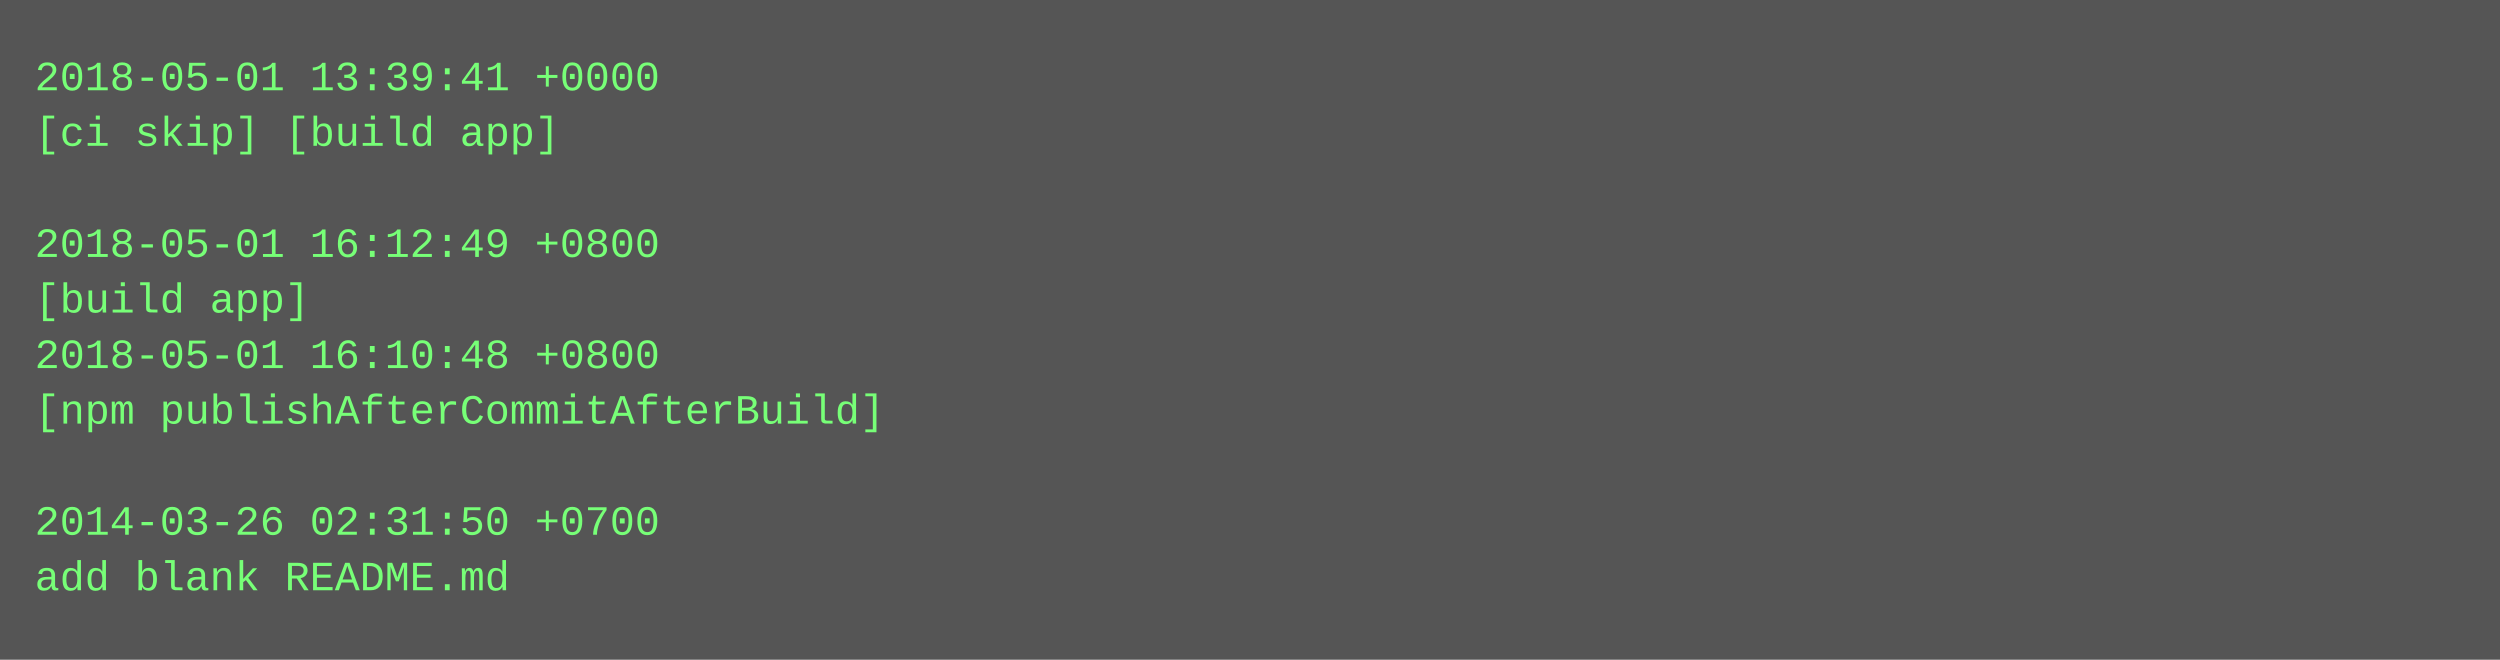
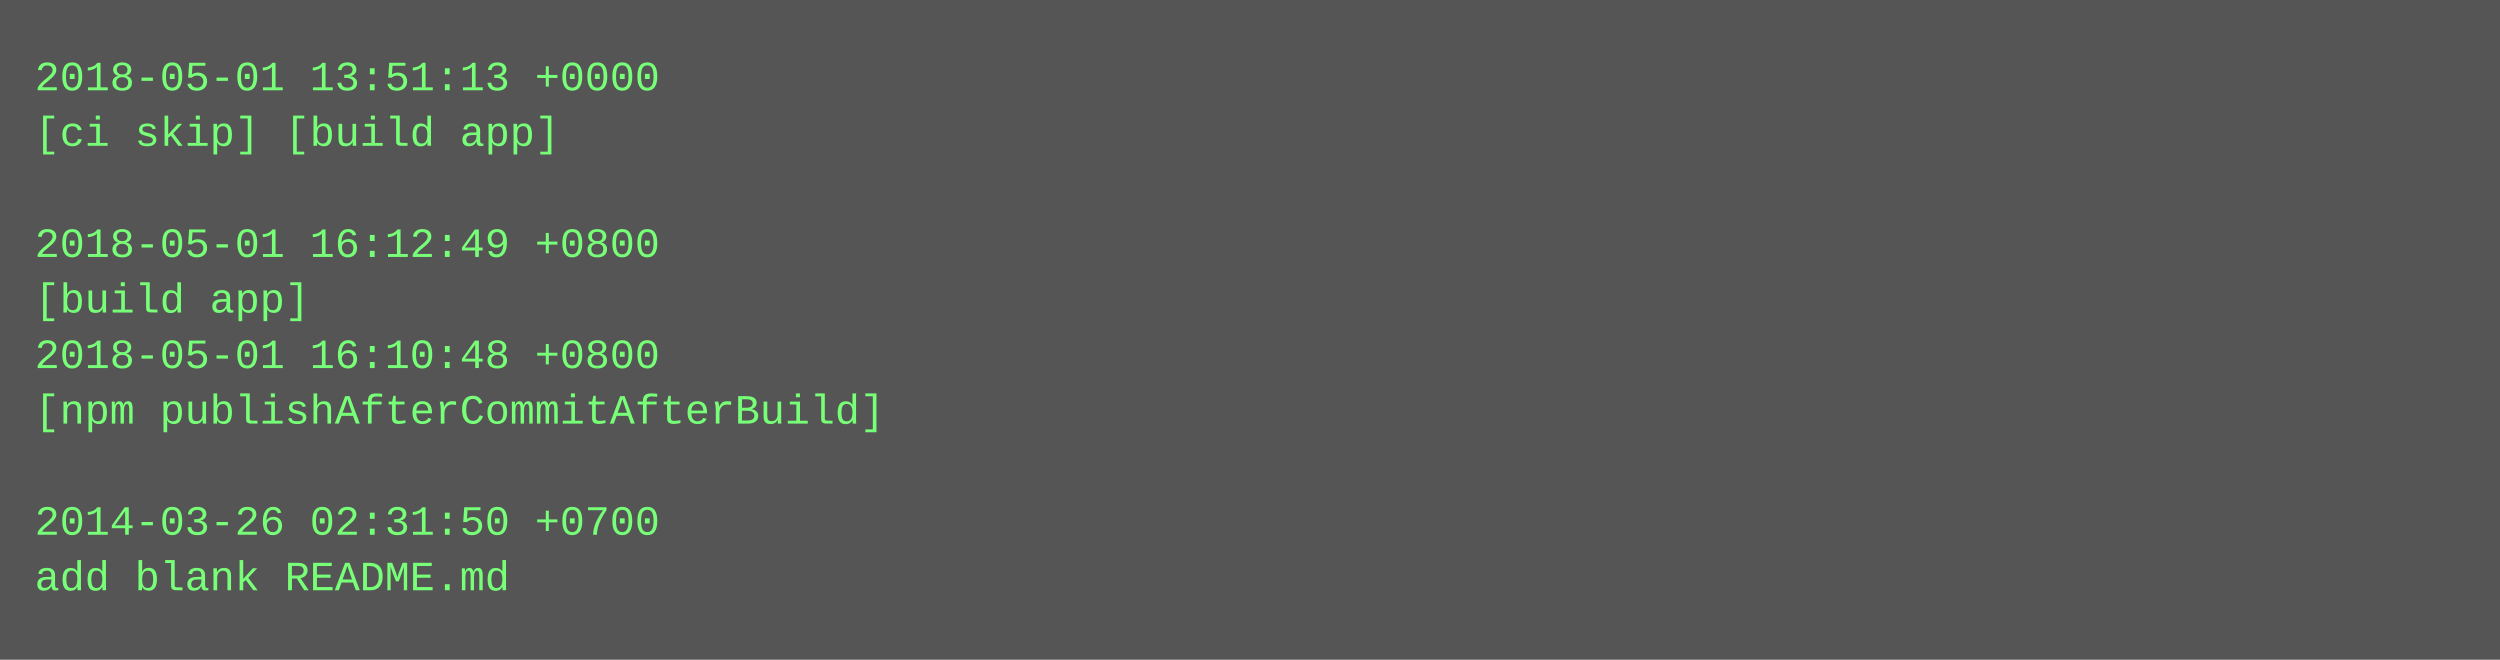
<svg xmlns="http://www.w3.org/2000/svg" height="190" width="720">
  <rect height="190" fill="#555" width="720" />
  <text fill="#7f7" font-family="Courier New" font-size="12" xml:space="preserve">
-     <tspan x="10" y="26">2018-05-01 13:39:41 +0000</tspan>
+     <tspan x="10" y="26">2018-05-01 13:51:13 +0000</tspan>
    <tspan x="10" y="42">[ci skip] [build app]</tspan>
    <tspan x="10" y="58" />
    <tspan x="10" y="74">2018-05-01 16:12:49 +0800</tspan>
    <tspan x="10" y="90">[build app]</tspan>
    <tspan x="10" y="106">2018-05-01 16:10:48 +0800</tspan>
    <tspan x="10" y="122">[npm publishAfterCommitAfterBuild]</tspan>
    <tspan x="10" y="138" />
    <tspan x="10" y="154">2014-03-26 02:31:50 +0700</tspan>
    <tspan x="10" y="170">add blank README.md</tspan>
  </text>
</svg>
